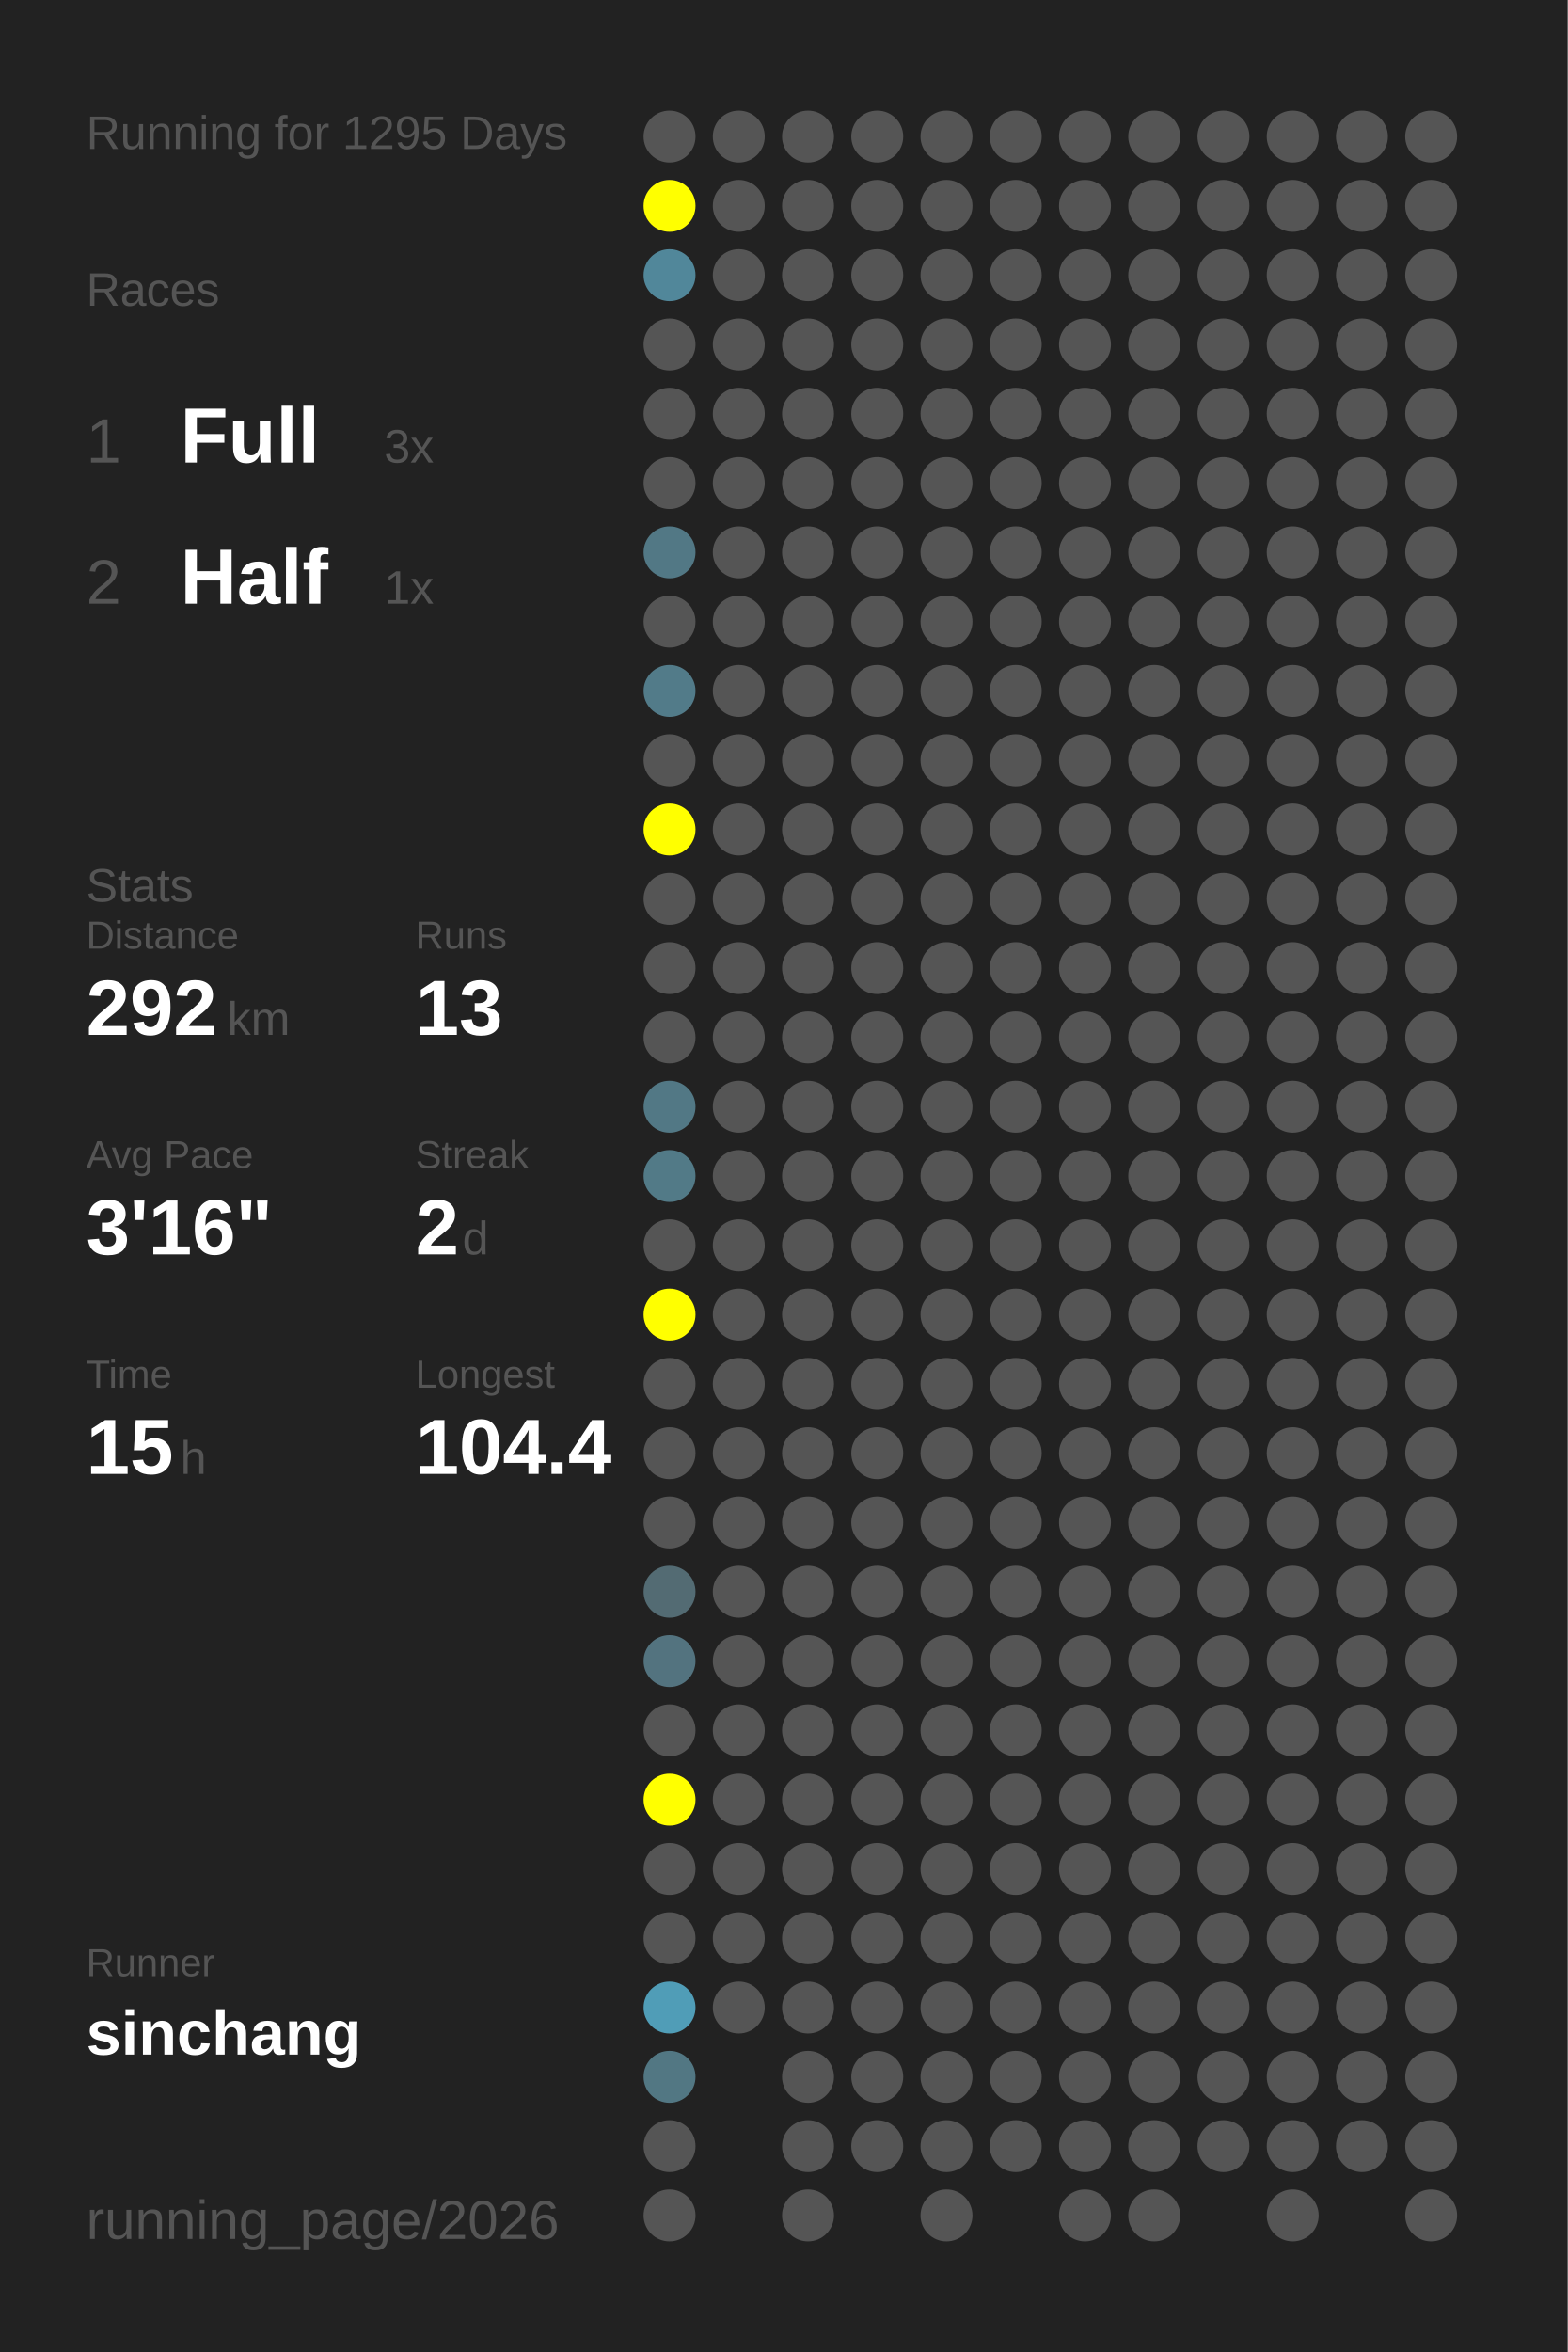
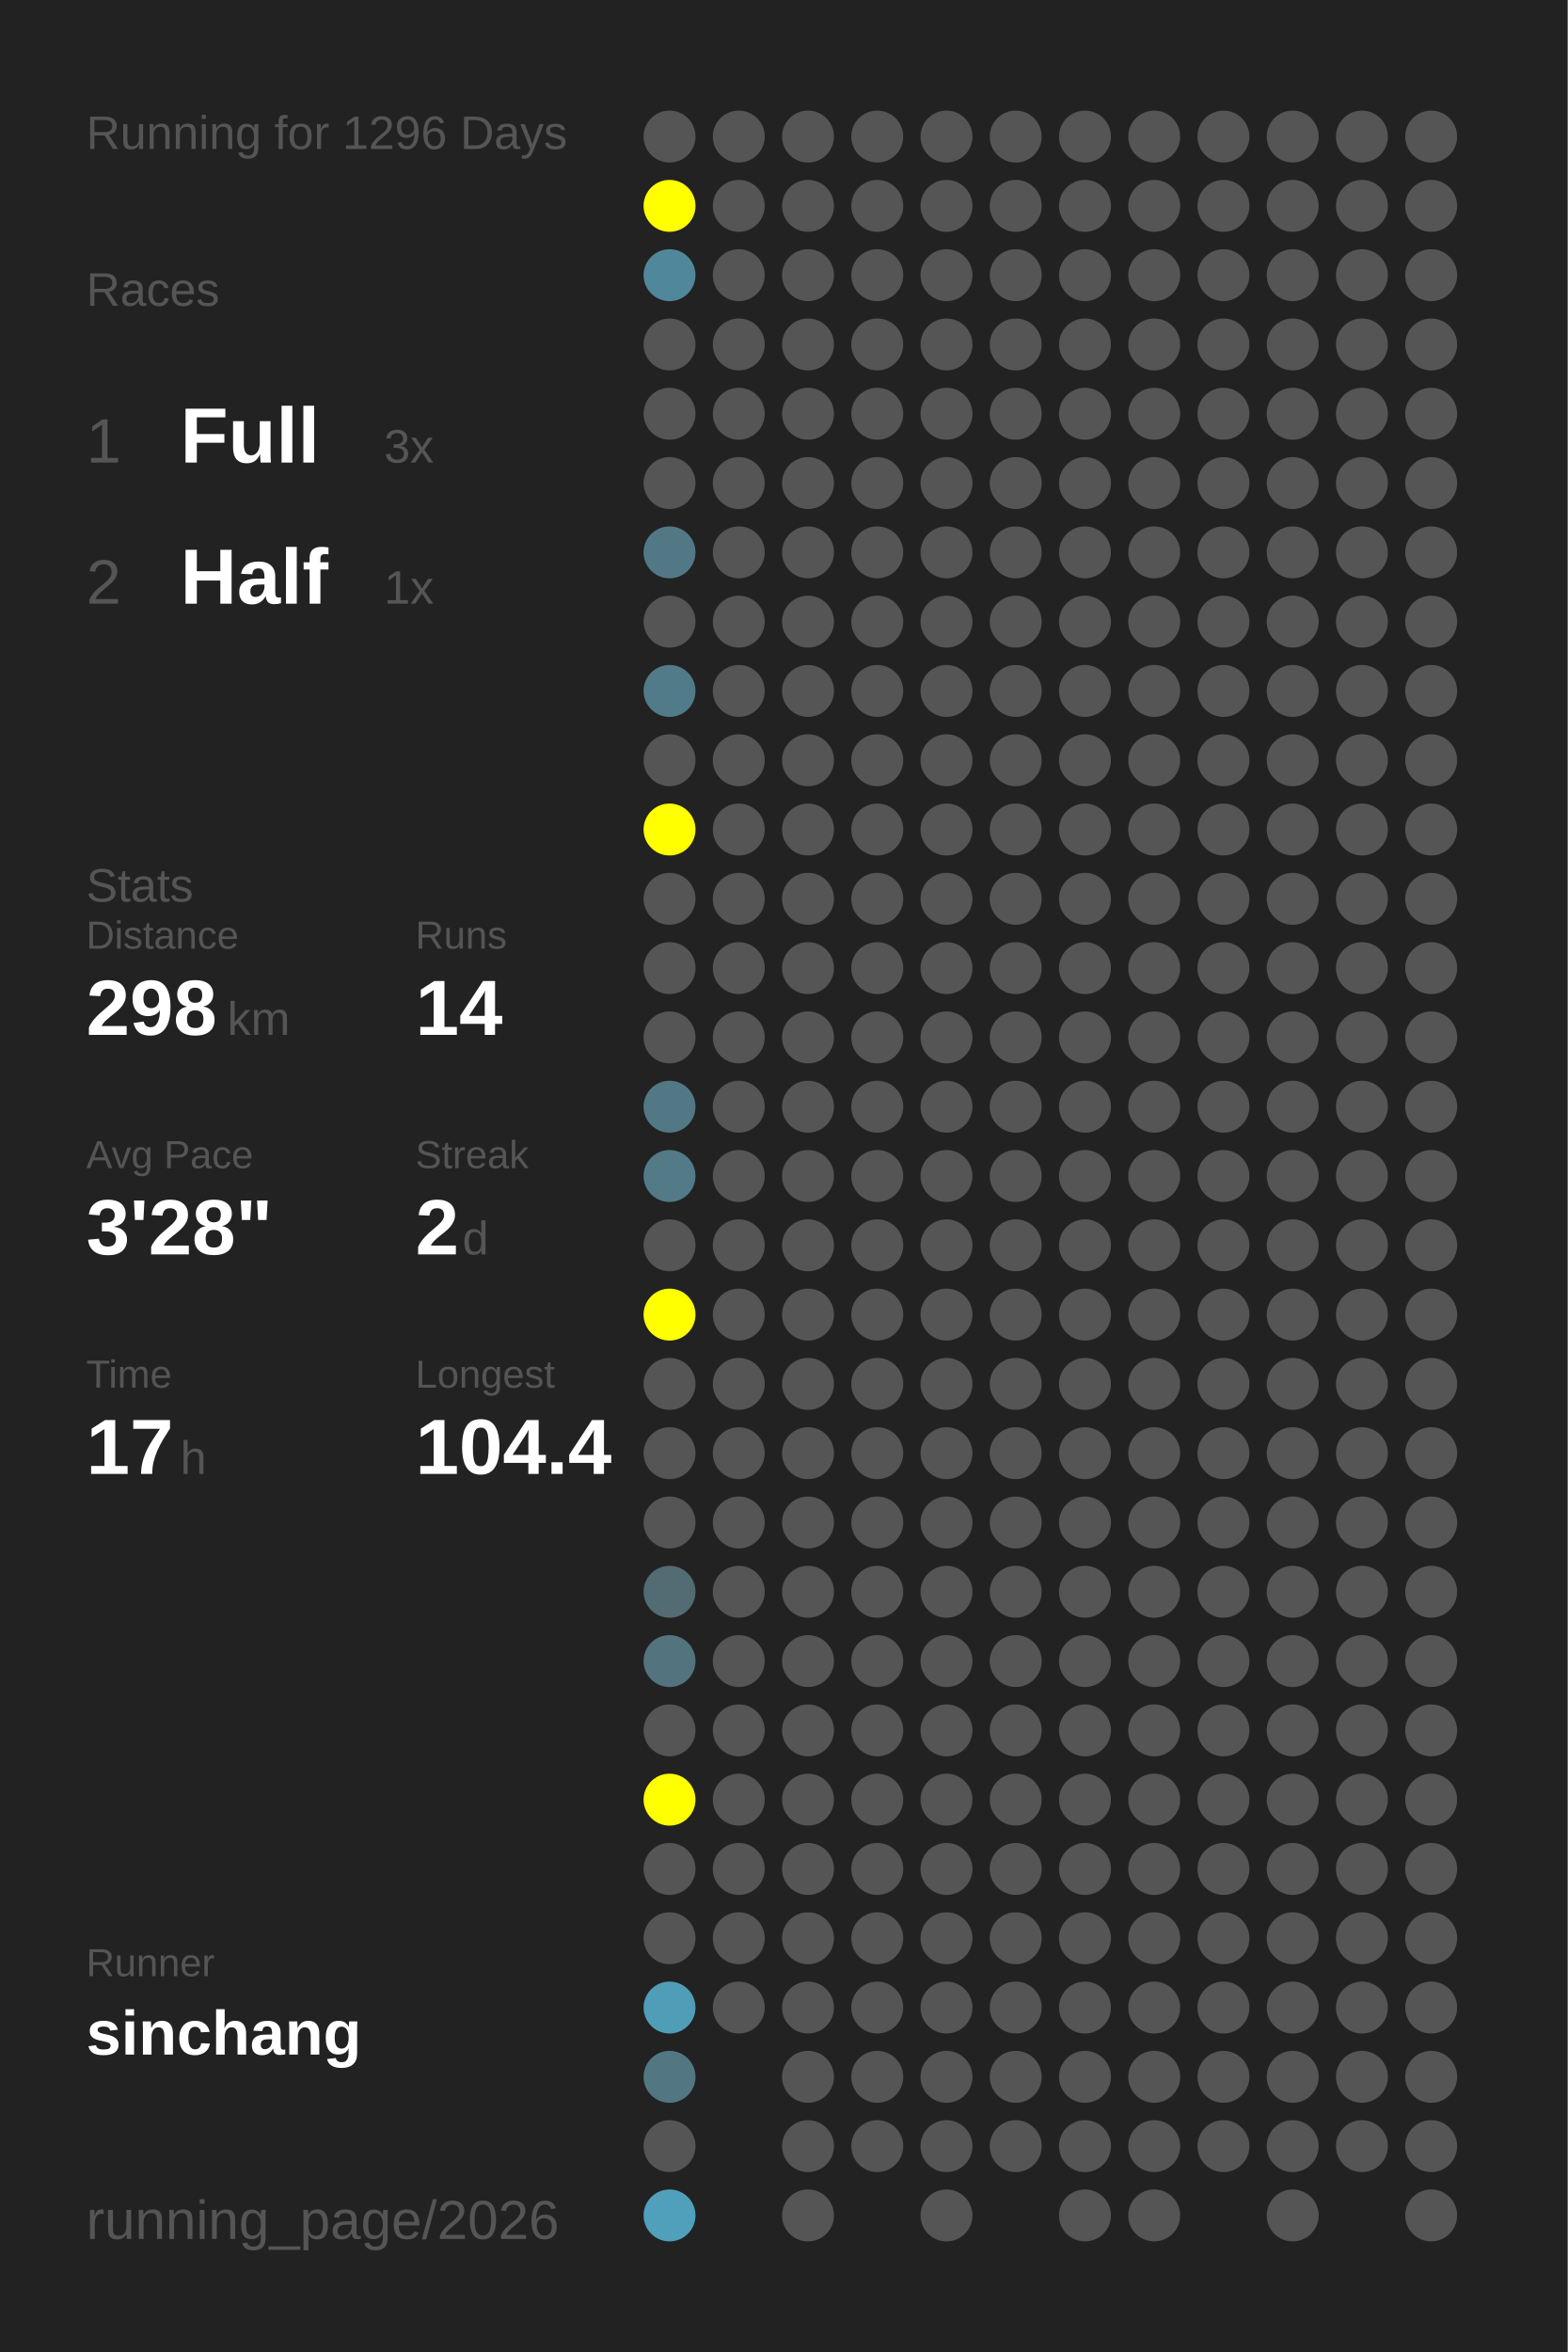
<svg xmlns="http://www.w3.org/2000/svg" baseProfile="full" height="300mm" version="1.1" viewBox="0,0,200,300" width="200mm">
  <defs />
  <rect fill="#222222" height="300" width="200" x="0" y="0" />
-   <text fill="#555555" style="font-size:6px; font-family:Arial;" x="11" y="19">Running for 1295 Days</text>
+   <text fill="#555555" style="font-size:6px; font-family:Arial;" x="11" y="19">Running for 1296 Days</text>
  <text fill="#555555" style="font-size:6px; font-family:Arial;" x="11" y="39">Races</text>
  <text fill="#555555" style="font-size:8px; font-family:Arial;" x="11" y="59">1</text>
  <text fill="#FFFFFF" style="font-size:10px; font-family:Arial; font-weight:bold;" x="23" y="59">Full</text>
  <text fill="#555555" style="font-size:6px; font-family:Arial;" x="49" y="59">3x</text>
  <text fill="#555555" style="font-size:8px; font-family:Arial;" x="11" y="77">2</text>
  <text fill="#FFFFFF" style="font-size:10px; font-family:Arial; font-weight:bold;" x="23" y="77">Half</text>
  <text fill="#555555" style="font-size:6px; font-family:Arial;" x="49" y="77">1x</text>
  <text fill="#555555" style="font-size:6px; font-family:Arial;" x="11" y="115">Stats</text>
  <text fill="#555555" style="font-size:5px; font-family:Arial;" x="11" y="121">Distance</text>
-   <text fill="#FFFFFF" style="font-size:10px; font-family:Arial; font-weight:bold;" x="11" y="132">292</text>
+   <text fill="#FFFFFF" style="font-size:10px; font-family:Arial; font-weight:bold;" x="11" y="132">298</text>
  <text fill="#555555" style="font-size:6px; font-family:Arial;" x="29" y="132">km</text>
  <text fill="#555555" style="font-size:5px; font-family:Arial;" x="53" y="121">Runs</text>
-   <text fill="#FFFFFF" style="font-size:10px; font-family:Arial; font-weight:bold;" x="53" y="132">13</text>
+   <text fill="#FFFFFF" style="font-size:10px; font-family:Arial; font-weight:bold;" x="53" y="132">14</text>
  <text fill="#555555" style="font-size:5px; font-family:Arial;" x="11" y="149">Avg Pace</text>
-   <text fill="#FFFFFF" style="font-size:10px; font-family:Arial; font-weight:bold;" x="11" y="160">3'16"</text>
+   <text fill="#FFFFFF" style="font-size:10px; font-family:Arial; font-weight:bold;" x="11" y="160">3'28"</text>
  <text fill="#555555" style="font-size:5px; font-family:Arial;" x="53" y="149">Streak</text>
  <text fill="#FFFFFF" style="font-size:10px; font-family:Arial; font-weight:bold;" x="53" y="160">2</text>
  <text fill="#555555" style="font-size:6px; font-family:Arial;" x="59" y="160">d</text>
  <text fill="#555555" style="font-size:5px; font-family:Arial;" x="11" y="177">Time</text>
-   <text fill="#FFFFFF" style="font-size:10px; font-family:Arial; font-weight:bold;" x="11" y="188">15</text>
+   <text fill="#FFFFFF" style="font-size:10px; font-family:Arial; font-weight:bold;" x="11" y="188">17</text>
  <text fill="#555555" style="font-size:6px; font-family:Arial;" x="23" y="188">h</text>
  <text fill="#555555" style="font-size:5px; font-family:Arial;" x="53" y="177">Longest</text>
  <text fill="#FFFFFF" style="font-size:10px; font-family:Arial; font-weight:bold;" x="53" y="188">104.4</text>
  <text fill="#555555" style="font-size:5px; font-family:Arial;" x="11" y="252.065">Runner</text>
  <text fill="#FFFFFF" style="font-size:8px; font-family:Arial; font-weight:bold;" x="11" y="262.065">sinchang</text>
  <text fill="#555555" style="font-size:7px; font-family:Arial;" x="11" y="285.581">running_page/2026</text>
  <circle cx="85.417" cy="17.419" fill="#555555" r="3.312" />
  <circle cx="85.417" cy="26.258" fill="#FFFF00" r="3.312" />
  <circle cx="85.417" cy="35.097" fill="#51879a" r="3.312" />
  <circle cx="85.417" cy="43.935" fill="#555555" r="3.312" />
  <circle cx="85.417" cy="52.774" fill="#555555" r="3.312" />
  <circle cx="85.417" cy="61.613" fill="#555555" r="3.312" />
  <circle cx="85.417" cy="70.452" fill="#527885" r="3.312" />
  <circle cx="85.417" cy="79.29" fill="#555555" r="3.312" />
  <circle cx="85.417" cy="88.129" fill="#527b89" r="3.312" />
  <circle cx="85.417" cy="96.968" fill="#555555" r="3.312" />
  <circle cx="85.417" cy="105.806" fill="#FFFF00" r="3.312" />
  <circle cx="85.417" cy="114.645" fill="#555555" r="3.312" />
  <circle cx="85.417" cy="123.484" fill="#555555" r="3.312" />
  <circle cx="85.417" cy="132.323" fill="#555555" r="3.312" />
  <circle cx="85.417" cy="141.161" fill="#527885" r="3.312" />
  <circle cx="85.417" cy="150" fill="#527a87" r="3.312" />
  <circle cx="85.417" cy="158.839" fill="#555555" r="3.312" />
  <circle cx="85.417" cy="167.677" fill="#FFFF00" r="3.312" />
  <circle cx="85.417" cy="176.516" fill="#555555" r="3.312" />
  <circle cx="85.417" cy="185.355" fill="#555555" r="3.312" />
  <circle cx="85.417" cy="194.194" fill="#555555" r="3.312" />
  <circle cx="85.417" cy="203.032" fill="#536b73" r="3.312" />
  <circle cx="85.417" cy="211.871" fill="#53737f" r="3.312" />
  <circle cx="85.417" cy="220.71" fill="#555555" r="3.312" />
  <circle cx="85.417" cy="229.548" fill="#FFFF00" r="3.312" />
  <circle cx="85.417" cy="238.387" fill="#555555" r="3.312" />
  <circle cx="85.417" cy="247.226" fill="#555555" r="3.312" />
  <circle cx="85.417" cy="256.065" fill="#509db7" r="3.312" />
  <circle cx="85.417" cy="264.903" fill="#527783" r="3.312" />
  <circle cx="85.417" cy="273.742" fill="#555555" r="3.312" />
-   <circle cx="85.417" cy="282.581" fill="#555555" r="3.312" />
+   <circle cx="85.417" cy="282.581" fill="#50a0bc" r="3.312" />
  <circle cx="94.25" cy="17.419" fill="#555555" r="3.312" />
  <circle cx="94.25" cy="26.258" fill="#555555" r="3.312" />
  <circle cx="94.25" cy="35.097" fill="#555555" r="3.312" />
  <circle cx="94.25" cy="43.935" fill="#555555" r="3.312" />
  <circle cx="94.25" cy="52.774" fill="#555555" r="3.312" />
  <circle cx="94.25" cy="61.613" fill="#555555" r="3.312" />
  <circle cx="94.25" cy="70.452" fill="#555555" r="3.312" />
  <circle cx="94.25" cy="79.29" fill="#555555" r="3.312" />
  <circle cx="94.25" cy="88.129" fill="#555555" r="3.312" />
  <circle cx="94.25" cy="96.968" fill="#555555" r="3.312" />
  <circle cx="94.25" cy="105.806" fill="#555555" r="3.312" />
  <circle cx="94.25" cy="114.645" fill="#555555" r="3.312" />
  <circle cx="94.25" cy="123.484" fill="#555555" r="3.312" />
  <circle cx="94.25" cy="132.323" fill="#555555" r="3.312" />
  <circle cx="94.25" cy="141.161" fill="#555555" r="3.312" />
  <circle cx="94.25" cy="150" fill="#555555" r="3.312" />
  <circle cx="94.25" cy="158.839" fill="#555555" r="3.312" />
  <circle cx="94.25" cy="167.677" fill="#555555" r="3.312" />
  <circle cx="94.25" cy="176.516" fill="#555555" r="3.312" />
  <circle cx="94.25" cy="185.355" fill="#555555" r="3.312" />
  <circle cx="94.25" cy="194.194" fill="#555555" r="3.312" />
  <circle cx="94.25" cy="203.032" fill="#555555" r="3.312" />
  <circle cx="94.25" cy="211.871" fill="#555555" r="3.312" />
  <circle cx="94.25" cy="220.71" fill="#555555" r="3.312" />
  <circle cx="94.25" cy="229.548" fill="#555555" r="3.312" />
  <circle cx="94.25" cy="238.387" fill="#555555" r="3.312" />
  <circle cx="94.25" cy="247.226" fill="#555555" r="3.312" />
  <circle cx="94.25" cy="256.065" fill="#555555" r="3.312" />
  <circle cx="103.083" cy="17.419" fill="#555555" r="3.312" />
  <circle cx="103.083" cy="26.258" fill="#555555" r="3.312" />
  <circle cx="103.083" cy="35.097" fill="#555555" r="3.312" />
  <circle cx="103.083" cy="43.935" fill="#555555" r="3.312" />
  <circle cx="103.083" cy="52.774" fill="#555555" r="3.312" />
  <circle cx="103.083" cy="61.613" fill="#555555" r="3.312" />
  <circle cx="103.083" cy="70.452" fill="#555555" r="3.312" />
  <circle cx="103.083" cy="79.29" fill="#555555" r="3.312" />
  <circle cx="103.083" cy="88.129" fill="#555555" r="3.312" />
  <circle cx="103.083" cy="96.968" fill="#555555" r="3.312" />
  <circle cx="103.083" cy="105.806" fill="#555555" r="3.312" />
  <circle cx="103.083" cy="114.645" fill="#555555" r="3.312" />
  <circle cx="103.083" cy="123.484" fill="#555555" r="3.312" />
  <circle cx="103.083" cy="132.323" fill="#555555" r="3.312" />
  <circle cx="103.083" cy="141.161" fill="#555555" r="3.312" />
  <circle cx="103.083" cy="150" fill="#555555" r="3.312" />
  <circle cx="103.083" cy="158.839" fill="#555555" r="3.312" />
  <circle cx="103.083" cy="167.677" fill="#555555" r="3.312" />
  <circle cx="103.083" cy="176.516" fill="#555555" r="3.312" />
  <circle cx="103.083" cy="185.355" fill="#555555" r="3.312" />
  <circle cx="103.083" cy="194.194" fill="#555555" r="3.312" />
  <circle cx="103.083" cy="203.032" fill="#555555" r="3.312" />
  <circle cx="103.083" cy="211.871" fill="#555555" r="3.312" />
  <circle cx="103.083" cy="220.71" fill="#555555" r="3.312" />
  <circle cx="103.083" cy="229.548" fill="#555555" r="3.312" />
  <circle cx="103.083" cy="238.387" fill="#555555" r="3.312" />
  <circle cx="103.083" cy="247.226" fill="#555555" r="3.312" />
  <circle cx="103.083" cy="256.065" fill="#555555" r="3.312" />
  <circle cx="103.083" cy="264.903" fill="#555555" r="3.312" />
  <circle cx="103.083" cy="273.742" fill="#555555" r="3.312" />
  <circle cx="103.083" cy="282.581" fill="#555555" r="3.312" />
  <circle cx="111.917" cy="17.419" fill="#555555" r="3.312" />
  <circle cx="111.917" cy="26.258" fill="#555555" r="3.312" />
  <circle cx="111.917" cy="35.097" fill="#555555" r="3.312" />
  <circle cx="111.917" cy="43.935" fill="#555555" r="3.312" />
  <circle cx="111.917" cy="52.774" fill="#555555" r="3.312" />
  <circle cx="111.917" cy="61.613" fill="#555555" r="3.312" />
  <circle cx="111.917" cy="70.452" fill="#555555" r="3.312" />
  <circle cx="111.917" cy="79.29" fill="#555555" r="3.312" />
  <circle cx="111.917" cy="88.129" fill="#555555" r="3.312" />
  <circle cx="111.917" cy="96.968" fill="#555555" r="3.312" />
  <circle cx="111.917" cy="105.806" fill="#555555" r="3.312" />
  <circle cx="111.917" cy="114.645" fill="#555555" r="3.312" />
  <circle cx="111.917" cy="123.484" fill="#555555" r="3.312" />
  <circle cx="111.917" cy="132.323" fill="#555555" r="3.312" />
  <circle cx="111.917" cy="141.161" fill="#555555" r="3.312" />
  <circle cx="111.917" cy="150" fill="#555555" r="3.312" />
  <circle cx="111.917" cy="158.839" fill="#555555" r="3.312" />
  <circle cx="111.917" cy="167.677" fill="#555555" r="3.312" />
  <circle cx="111.917" cy="176.516" fill="#555555" r="3.312" />
  <circle cx="111.917" cy="185.355" fill="#555555" r="3.312" />
  <circle cx="111.917" cy="194.194" fill="#555555" r="3.312" />
  <circle cx="111.917" cy="203.032" fill="#555555" r="3.312" />
  <circle cx="111.917" cy="211.871" fill="#555555" r="3.312" />
  <circle cx="111.917" cy="220.71" fill="#555555" r="3.312" />
  <circle cx="111.917" cy="229.548" fill="#555555" r="3.312" />
  <circle cx="111.917" cy="238.387" fill="#555555" r="3.312" />
  <circle cx="111.917" cy="247.226" fill="#555555" r="3.312" />
  <circle cx="111.917" cy="256.065" fill="#555555" r="3.312" />
  <circle cx="111.917" cy="264.903" fill="#555555" r="3.312" />
  <circle cx="111.917" cy="273.742" fill="#555555" r="3.312" />
  <circle cx="120.75" cy="17.419" fill="#555555" r="3.312" />
  <circle cx="120.75" cy="26.258" fill="#555555" r="3.312" />
  <circle cx="120.75" cy="35.097" fill="#555555" r="3.312" />
  <circle cx="120.75" cy="43.935" fill="#555555" r="3.312" />
  <circle cx="120.75" cy="52.774" fill="#555555" r="3.312" />
  <circle cx="120.75" cy="61.613" fill="#555555" r="3.312" />
  <circle cx="120.75" cy="70.452" fill="#555555" r="3.312" />
  <circle cx="120.75" cy="79.29" fill="#555555" r="3.312" />
  <circle cx="120.75" cy="88.129" fill="#555555" r="3.312" />
  <circle cx="120.75" cy="96.968" fill="#555555" r="3.312" />
  <circle cx="120.75" cy="105.806" fill="#555555" r="3.312" />
  <circle cx="120.75" cy="114.645" fill="#555555" r="3.312" />
  <circle cx="120.75" cy="123.484" fill="#555555" r="3.312" />
  <circle cx="120.75" cy="132.323" fill="#555555" r="3.312" />
  <circle cx="120.75" cy="141.161" fill="#555555" r="3.312" />
  <circle cx="120.75" cy="150" fill="#555555" r="3.312" />
  <circle cx="120.75" cy="158.839" fill="#555555" r="3.312" />
  <circle cx="120.75" cy="167.677" fill="#555555" r="3.312" />
  <circle cx="120.75" cy="176.516" fill="#555555" r="3.312" />
  <circle cx="120.75" cy="185.355" fill="#555555" r="3.312" />
  <circle cx="120.75" cy="194.194" fill="#555555" r="3.312" />
  <circle cx="120.75" cy="203.032" fill="#555555" r="3.312" />
  <circle cx="120.75" cy="211.871" fill="#555555" r="3.312" />
  <circle cx="120.75" cy="220.71" fill="#555555" r="3.312" />
  <circle cx="120.75" cy="229.548" fill="#555555" r="3.312" />
  <circle cx="120.75" cy="238.387" fill="#555555" r="3.312" />
  <circle cx="120.75" cy="247.226" fill="#555555" r="3.312" />
  <circle cx="120.75" cy="256.065" fill="#555555" r="3.312" />
  <circle cx="120.75" cy="264.903" fill="#555555" r="3.312" />
  <circle cx="120.75" cy="273.742" fill="#555555" r="3.312" />
  <circle cx="120.75" cy="282.581" fill="#555555" r="3.312" />
  <circle cx="129.583" cy="17.419" fill="#555555" r="3.312" />
  <circle cx="129.583" cy="26.258" fill="#555555" r="3.312" />
  <circle cx="129.583" cy="35.097" fill="#555555" r="3.312" />
  <circle cx="129.583" cy="43.935" fill="#555555" r="3.312" />
  <circle cx="129.583" cy="52.774" fill="#555555" r="3.312" />
  <circle cx="129.583" cy="61.613" fill="#555555" r="3.312" />
  <circle cx="129.583" cy="70.452" fill="#555555" r="3.312" />
  <circle cx="129.583" cy="79.29" fill="#555555" r="3.312" />
  <circle cx="129.583" cy="88.129" fill="#555555" r="3.312" />
  <circle cx="129.583" cy="96.968" fill="#555555" r="3.312" />
  <circle cx="129.583" cy="105.806" fill="#555555" r="3.312" />
  <circle cx="129.583" cy="114.645" fill="#555555" r="3.312" />
  <circle cx="129.583" cy="123.484" fill="#555555" r="3.312" />
  <circle cx="129.583" cy="132.323" fill="#555555" r="3.312" />
  <circle cx="129.583" cy="141.161" fill="#555555" r="3.312" />
  <circle cx="129.583" cy="150" fill="#555555" r="3.312" />
  <circle cx="129.583" cy="158.839" fill="#555555" r="3.312" />
  <circle cx="129.583" cy="167.677" fill="#555555" r="3.312" />
  <circle cx="129.583" cy="176.516" fill="#555555" r="3.312" />
  <circle cx="129.583" cy="185.355" fill="#555555" r="3.312" />
  <circle cx="129.583" cy="194.194" fill="#555555" r="3.312" />
  <circle cx="129.583" cy="203.032" fill="#555555" r="3.312" />
  <circle cx="129.583" cy="211.871" fill="#555555" r="3.312" />
  <circle cx="129.583" cy="220.71" fill="#555555" r="3.312" />
  <circle cx="129.583" cy="229.548" fill="#555555" r="3.312" />
  <circle cx="129.583" cy="238.387" fill="#555555" r="3.312" />
  <circle cx="129.583" cy="247.226" fill="#555555" r="3.312" />
  <circle cx="129.583" cy="256.065" fill="#555555" r="3.312" />
  <circle cx="129.583" cy="264.903" fill="#555555" r="3.312" />
  <circle cx="129.583" cy="273.742" fill="#555555" r="3.312" />
  <circle cx="138.417" cy="17.419" fill="#555555" r="3.312" />
  <circle cx="138.417" cy="26.258" fill="#555555" r="3.312" />
  <circle cx="138.417" cy="35.097" fill="#555555" r="3.312" />
  <circle cx="138.417" cy="43.935" fill="#555555" r="3.312" />
  <circle cx="138.417" cy="52.774" fill="#555555" r="3.312" />
  <circle cx="138.417" cy="61.613" fill="#555555" r="3.312" />
  <circle cx="138.417" cy="70.452" fill="#555555" r="3.312" />
  <circle cx="138.417" cy="79.29" fill="#555555" r="3.312" />
  <circle cx="138.417" cy="88.129" fill="#555555" r="3.312" />
  <circle cx="138.417" cy="96.968" fill="#555555" r="3.312" />
  <circle cx="138.417" cy="105.806" fill="#555555" r="3.312" />
  <circle cx="138.417" cy="114.645" fill="#555555" r="3.312" />
  <circle cx="138.417" cy="123.484" fill="#555555" r="3.312" />
  <circle cx="138.417" cy="132.323" fill="#555555" r="3.312" />
  <circle cx="138.417" cy="141.161" fill="#555555" r="3.312" />
  <circle cx="138.417" cy="150" fill="#555555" r="3.312" />
  <circle cx="138.417" cy="158.839" fill="#555555" r="3.312" />
  <circle cx="138.417" cy="167.677" fill="#555555" r="3.312" />
  <circle cx="138.417" cy="176.516" fill="#555555" r="3.312" />
  <circle cx="138.417" cy="185.355" fill="#555555" r="3.312" />
  <circle cx="138.417" cy="194.194" fill="#555555" r="3.312" />
  <circle cx="138.417" cy="203.032" fill="#555555" r="3.312" />
  <circle cx="138.417" cy="211.871" fill="#555555" r="3.312" />
  <circle cx="138.417" cy="220.71" fill="#555555" r="3.312" />
  <circle cx="138.417" cy="229.548" fill="#555555" r="3.312" />
  <circle cx="138.417" cy="238.387" fill="#555555" r="3.312" />
  <circle cx="138.417" cy="247.226" fill="#555555" r="3.312" />
  <circle cx="138.417" cy="256.065" fill="#555555" r="3.312" />
  <circle cx="138.417" cy="264.903" fill="#555555" r="3.312" />
  <circle cx="138.417" cy="273.742" fill="#555555" r="3.312" />
  <circle cx="138.417" cy="282.581" fill="#555555" r="3.312" />
  <circle cx="147.25" cy="17.419" fill="#555555" r="3.312" />
  <circle cx="147.25" cy="26.258" fill="#555555" r="3.312" />
  <circle cx="147.25" cy="35.097" fill="#555555" r="3.312" />
  <circle cx="147.25" cy="43.935" fill="#555555" r="3.312" />
  <circle cx="147.25" cy="52.774" fill="#555555" r="3.312" />
  <circle cx="147.25" cy="61.613" fill="#555555" r="3.312" />
  <circle cx="147.25" cy="70.452" fill="#555555" r="3.312" />
  <circle cx="147.25" cy="79.29" fill="#555555" r="3.312" />
  <circle cx="147.25" cy="88.129" fill="#555555" r="3.312" />
  <circle cx="147.25" cy="96.968" fill="#555555" r="3.312" />
  <circle cx="147.25" cy="105.806" fill="#555555" r="3.312" />
  <circle cx="147.25" cy="114.645" fill="#555555" r="3.312" />
  <circle cx="147.25" cy="123.484" fill="#555555" r="3.312" />
  <circle cx="147.25" cy="132.323" fill="#555555" r="3.312" />
  <circle cx="147.25" cy="141.161" fill="#555555" r="3.312" />
  <circle cx="147.25" cy="150" fill="#555555" r="3.312" />
  <circle cx="147.25" cy="158.839" fill="#555555" r="3.312" />
  <circle cx="147.25" cy="167.677" fill="#555555" r="3.312" />
  <circle cx="147.25" cy="176.516" fill="#555555" r="3.312" />
  <circle cx="147.25" cy="185.355" fill="#555555" r="3.312" />
  <circle cx="147.25" cy="194.194" fill="#555555" r="3.312" />
  <circle cx="147.25" cy="203.032" fill="#555555" r="3.312" />
  <circle cx="147.25" cy="211.871" fill="#555555" r="3.312" />
  <circle cx="147.25" cy="220.71" fill="#555555" r="3.312" />
  <circle cx="147.25" cy="229.548" fill="#555555" r="3.312" />
  <circle cx="147.25" cy="238.387" fill="#555555" r="3.312" />
  <circle cx="147.25" cy="247.226" fill="#555555" r="3.312" />
  <circle cx="147.25" cy="256.065" fill="#555555" r="3.312" />
  <circle cx="147.25" cy="264.903" fill="#555555" r="3.312" />
  <circle cx="147.25" cy="273.742" fill="#555555" r="3.312" />
  <circle cx="147.25" cy="282.581" fill="#555555" r="3.312" />
  <circle cx="156.083" cy="17.419" fill="#555555" r="3.312" />
  <circle cx="156.083" cy="26.258" fill="#555555" r="3.312" />
  <circle cx="156.083" cy="35.097" fill="#555555" r="3.312" />
  <circle cx="156.083" cy="43.935" fill="#555555" r="3.312" />
  <circle cx="156.083" cy="52.774" fill="#555555" r="3.312" />
  <circle cx="156.083" cy="61.613" fill="#555555" r="3.312" />
  <circle cx="156.083" cy="70.452" fill="#555555" r="3.312" />
  <circle cx="156.083" cy="79.29" fill="#555555" r="3.312" />
  <circle cx="156.083" cy="88.129" fill="#555555" r="3.312" />
  <circle cx="156.083" cy="96.968" fill="#555555" r="3.312" />
  <circle cx="156.083" cy="105.806" fill="#555555" r="3.312" />
  <circle cx="156.083" cy="114.645" fill="#555555" r="3.312" />
  <circle cx="156.083" cy="123.484" fill="#555555" r="3.312" />
  <circle cx="156.083" cy="132.323" fill="#555555" r="3.312" />
  <circle cx="156.083" cy="141.161" fill="#555555" r="3.312" />
  <circle cx="156.083" cy="150" fill="#555555" r="3.312" />
  <circle cx="156.083" cy="158.839" fill="#555555" r="3.312" />
  <circle cx="156.083" cy="167.677" fill="#555555" r="3.312" />
  <circle cx="156.083" cy="176.516" fill="#555555" r="3.312" />
  <circle cx="156.083" cy="185.355" fill="#555555" r="3.312" />
  <circle cx="156.083" cy="194.194" fill="#555555" r="3.312" />
  <circle cx="156.083" cy="203.032" fill="#555555" r="3.312" />
  <circle cx="156.083" cy="211.871" fill="#555555" r="3.312" />
  <circle cx="156.083" cy="220.71" fill="#555555" r="3.312" />
  <circle cx="156.083" cy="229.548" fill="#555555" r="3.312" />
  <circle cx="156.083" cy="238.387" fill="#555555" r="3.312" />
  <circle cx="156.083" cy="247.226" fill="#555555" r="3.312" />
  <circle cx="156.083" cy="256.065" fill="#555555" r="3.312" />
  <circle cx="156.083" cy="264.903" fill="#555555" r="3.312" />
  <circle cx="156.083" cy="273.742" fill="#555555" r="3.312" />
  <circle cx="164.917" cy="17.419" fill="#555555" r="3.312" />
  <circle cx="164.917" cy="26.258" fill="#555555" r="3.312" />
  <circle cx="164.917" cy="35.097" fill="#555555" r="3.312" />
  <circle cx="164.917" cy="43.935" fill="#555555" r="3.312" />
  <circle cx="164.917" cy="52.774" fill="#555555" r="3.312" />
  <circle cx="164.917" cy="61.613" fill="#555555" r="3.312" />
  <circle cx="164.917" cy="70.452" fill="#555555" r="3.312" />
  <circle cx="164.917" cy="79.29" fill="#555555" r="3.312" />
  <circle cx="164.917" cy="88.129" fill="#555555" r="3.312" />
  <circle cx="164.917" cy="96.968" fill="#555555" r="3.312" />
  <circle cx="164.917" cy="105.806" fill="#555555" r="3.312" />
  <circle cx="164.917" cy="114.645" fill="#555555" r="3.312" />
  <circle cx="164.917" cy="123.484" fill="#555555" r="3.312" />
  <circle cx="164.917" cy="132.323" fill="#555555" r="3.312" />
  <circle cx="164.917" cy="141.161" fill="#555555" r="3.312" />
  <circle cx="164.917" cy="150" fill="#555555" r="3.312" />
  <circle cx="164.917" cy="158.839" fill="#555555" r="3.312" />
  <circle cx="164.917" cy="167.677" fill="#555555" r="3.312" />
  <circle cx="164.917" cy="176.516" fill="#555555" r="3.312" />
  <circle cx="164.917" cy="185.355" fill="#555555" r="3.312" />
  <circle cx="164.917" cy="194.194" fill="#555555" r="3.312" />
  <circle cx="164.917" cy="203.032" fill="#555555" r="3.312" />
  <circle cx="164.917" cy="211.871" fill="#555555" r="3.312" />
  <circle cx="164.917" cy="220.71" fill="#555555" r="3.312" />
  <circle cx="164.917" cy="229.548" fill="#555555" r="3.312" />
  <circle cx="164.917" cy="238.387" fill="#555555" r="3.312" />
  <circle cx="164.917" cy="247.226" fill="#555555" r="3.312" />
  <circle cx="164.917" cy="256.065" fill="#555555" r="3.312" />
  <circle cx="164.917" cy="264.903" fill="#555555" r="3.312" />
  <circle cx="164.917" cy="273.742" fill="#555555" r="3.312" />
  <circle cx="164.917" cy="282.581" fill="#555555" r="3.312" />
  <circle cx="173.75" cy="17.419" fill="#555555" r="3.312" />
  <circle cx="173.75" cy="26.258" fill="#555555" r="3.312" />
  <circle cx="173.75" cy="35.097" fill="#555555" r="3.312" />
  <circle cx="173.75" cy="43.935" fill="#555555" r="3.312" />
  <circle cx="173.75" cy="52.774" fill="#555555" r="3.312" />
  <circle cx="173.75" cy="61.613" fill="#555555" r="3.312" />
  <circle cx="173.75" cy="70.452" fill="#555555" r="3.312" />
  <circle cx="173.75" cy="79.29" fill="#555555" r="3.312" />
  <circle cx="173.75" cy="88.129" fill="#555555" r="3.312" />
  <circle cx="173.75" cy="96.968" fill="#555555" r="3.312" />
  <circle cx="173.75" cy="105.806" fill="#555555" r="3.312" />
  <circle cx="173.75" cy="114.645" fill="#555555" r="3.312" />
  <circle cx="173.75" cy="123.484" fill="#555555" r="3.312" />
  <circle cx="173.75" cy="132.323" fill="#555555" r="3.312" />
  <circle cx="173.75" cy="141.161" fill="#555555" r="3.312" />
  <circle cx="173.75" cy="150" fill="#555555" r="3.312" />
  <circle cx="173.75" cy="158.839" fill="#555555" r="3.312" />
  <circle cx="173.75" cy="167.677" fill="#555555" r="3.312" />
  <circle cx="173.75" cy="176.516" fill="#555555" r="3.312" />
  <circle cx="173.75" cy="185.355" fill="#555555" r="3.312" />
  <circle cx="173.75" cy="194.194" fill="#555555" r="3.312" />
  <circle cx="173.75" cy="203.032" fill="#555555" r="3.312" />
  <circle cx="173.75" cy="211.871" fill="#555555" r="3.312" />
  <circle cx="173.75" cy="220.71" fill="#555555" r="3.312" />
  <circle cx="173.75" cy="229.548" fill="#555555" r="3.312" />
  <circle cx="173.75" cy="238.387" fill="#555555" r="3.312" />
  <circle cx="173.75" cy="247.226" fill="#555555" r="3.312" />
  <circle cx="173.75" cy="256.065" fill="#555555" r="3.312" />
  <circle cx="173.75" cy="264.903" fill="#555555" r="3.312" />
  <circle cx="173.75" cy="273.742" fill="#555555" r="3.312" />
  <circle cx="182.583" cy="17.419" fill="#555555" r="3.312" />
  <circle cx="182.583" cy="26.258" fill="#555555" r="3.312" />
  <circle cx="182.583" cy="35.097" fill="#555555" r="3.312" />
  <circle cx="182.583" cy="43.935" fill="#555555" r="3.312" />
  <circle cx="182.583" cy="52.774" fill="#555555" r="3.312" />
  <circle cx="182.583" cy="61.613" fill="#555555" r="3.312" />
  <circle cx="182.583" cy="70.452" fill="#555555" r="3.312" />
  <circle cx="182.583" cy="79.29" fill="#555555" r="3.312" />
  <circle cx="182.583" cy="88.129" fill="#555555" r="3.312" />
  <circle cx="182.583" cy="96.968" fill="#555555" r="3.312" />
  <circle cx="182.583" cy="105.806" fill="#555555" r="3.312" />
  <circle cx="182.583" cy="114.645" fill="#555555" r="3.312" />
  <circle cx="182.583" cy="123.484" fill="#555555" r="3.312" />
  <circle cx="182.583" cy="132.323" fill="#555555" r="3.312" />
  <circle cx="182.583" cy="141.161" fill="#555555" r="3.312" />
  <circle cx="182.583" cy="150" fill="#555555" r="3.312" />
  <circle cx="182.583" cy="158.839" fill="#555555" r="3.312" />
  <circle cx="182.583" cy="167.677" fill="#555555" r="3.312" />
  <circle cx="182.583" cy="176.516" fill="#555555" r="3.312" />
  <circle cx="182.583" cy="185.355" fill="#555555" r="3.312" />
  <circle cx="182.583" cy="194.194" fill="#555555" r="3.312" />
  <circle cx="182.583" cy="203.032" fill="#555555" r="3.312" />
  <circle cx="182.583" cy="211.871" fill="#555555" r="3.312" />
  <circle cx="182.583" cy="220.71" fill="#555555" r="3.312" />
  <circle cx="182.583" cy="229.548" fill="#555555" r="3.312" />
  <circle cx="182.583" cy="238.387" fill="#555555" r="3.312" />
  <circle cx="182.583" cy="247.226" fill="#555555" r="3.312" />
  <circle cx="182.583" cy="256.065" fill="#555555" r="3.312" />
  <circle cx="182.583" cy="264.903" fill="#555555" r="3.312" />
  <circle cx="182.583" cy="273.742" fill="#555555" r="3.312" />
  <circle cx="182.583" cy="282.581" fill="#555555" r="3.312" />
</svg>
